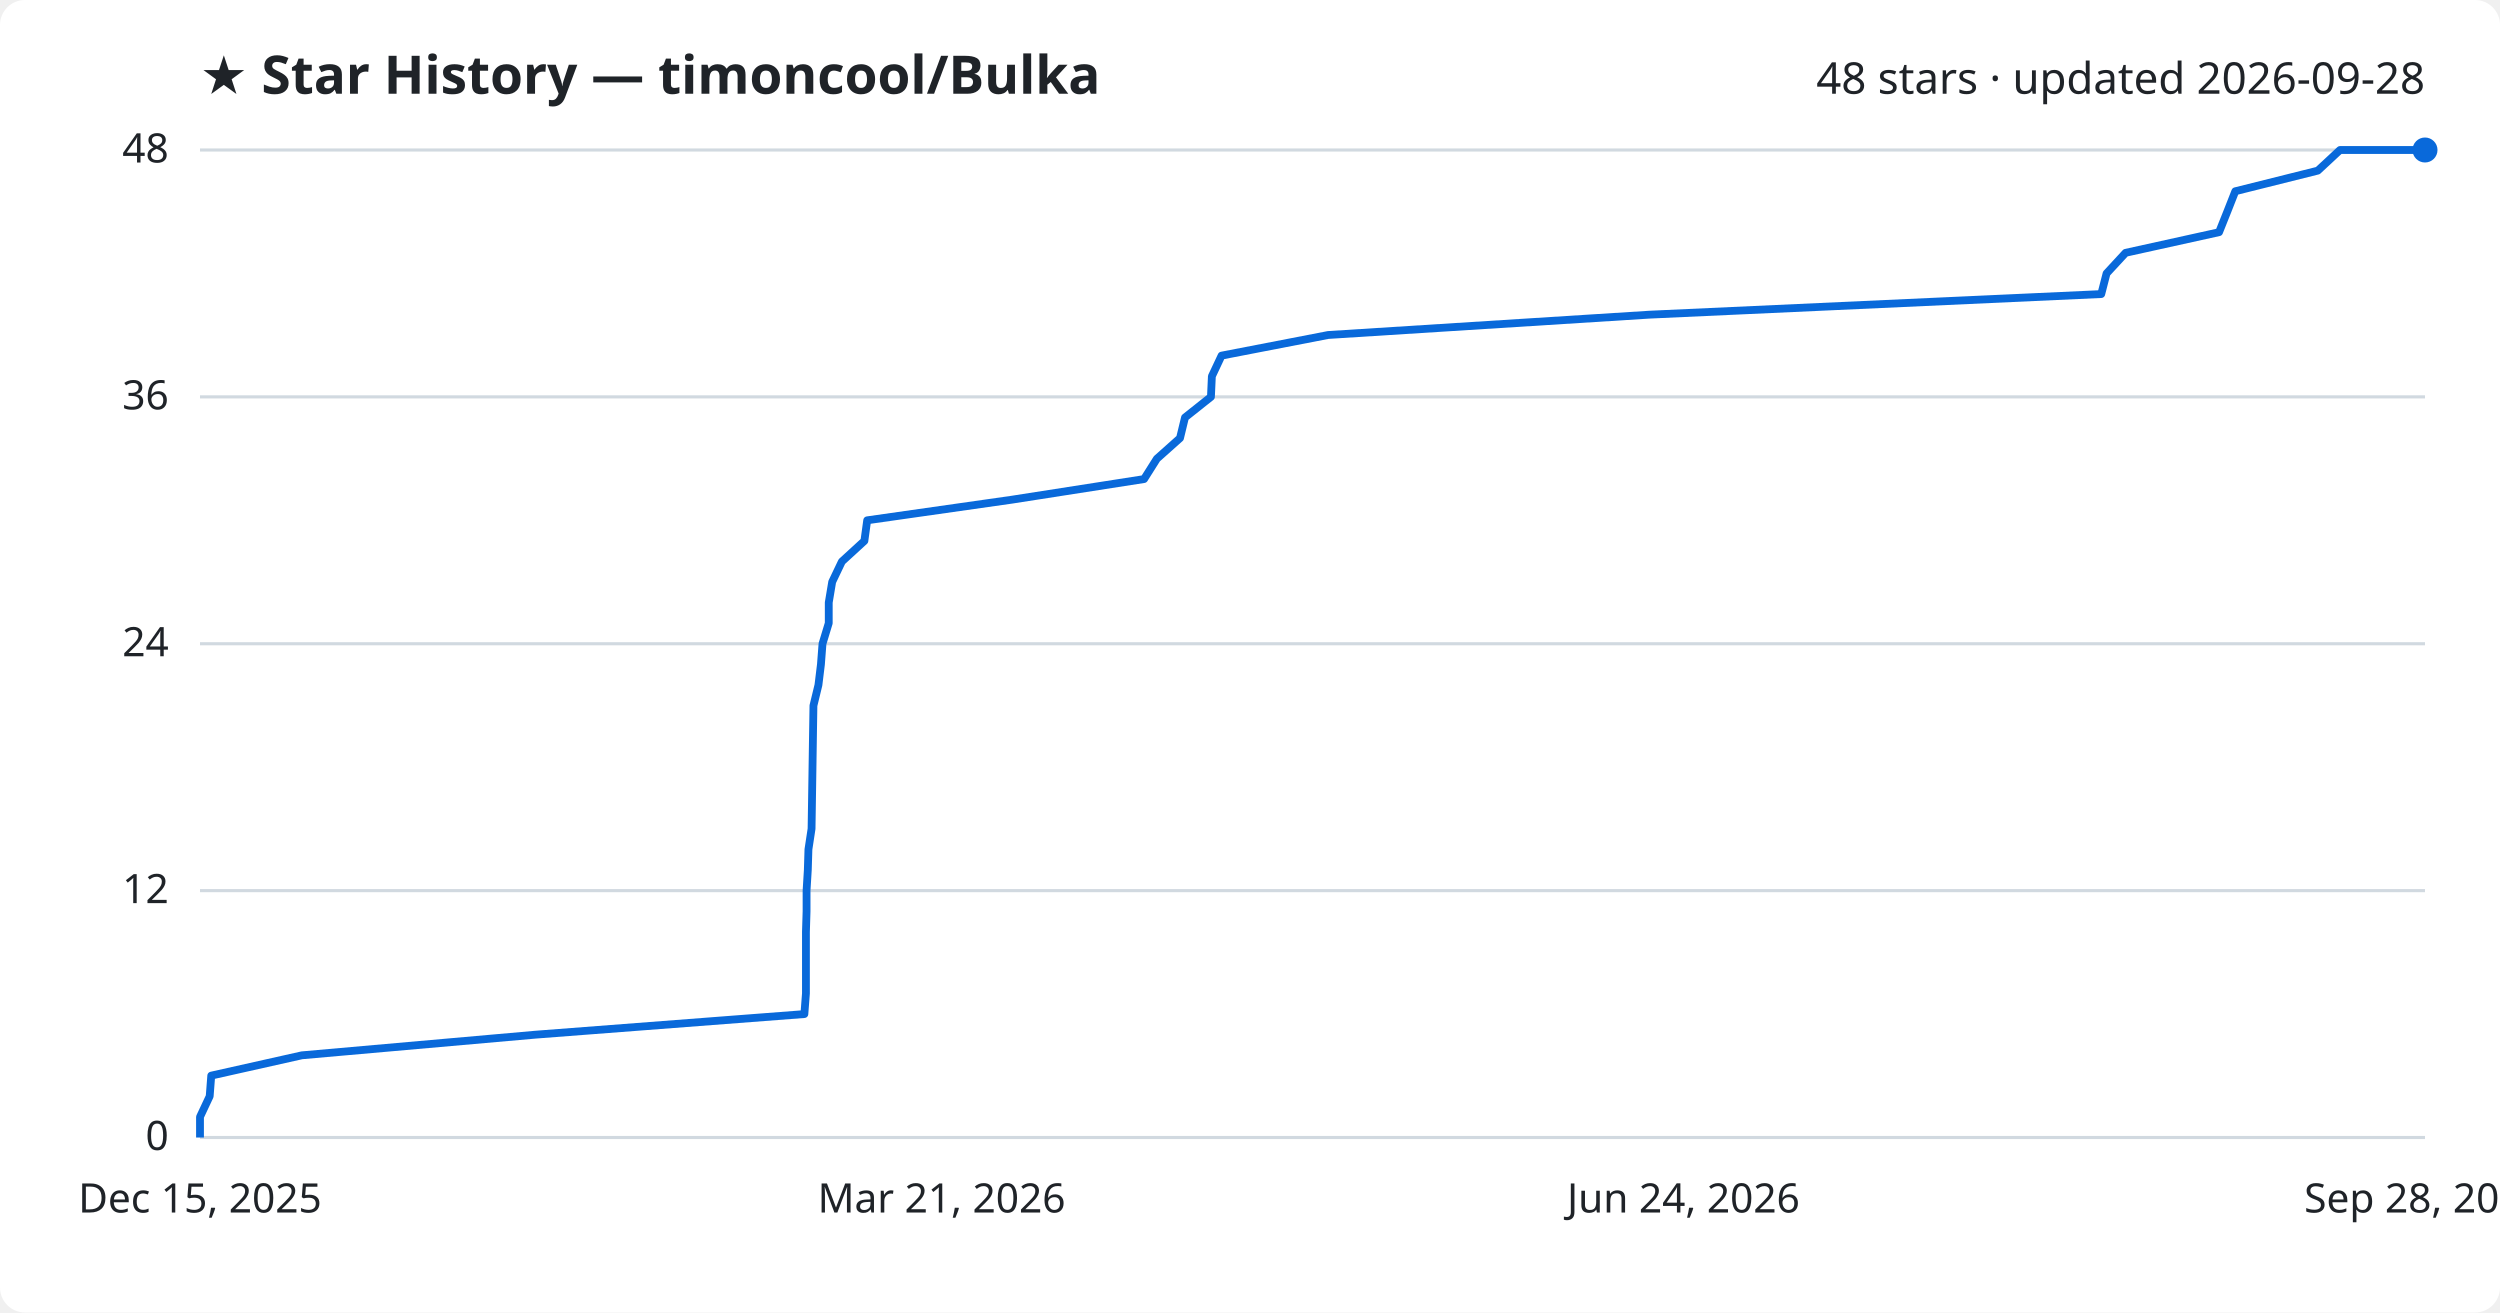
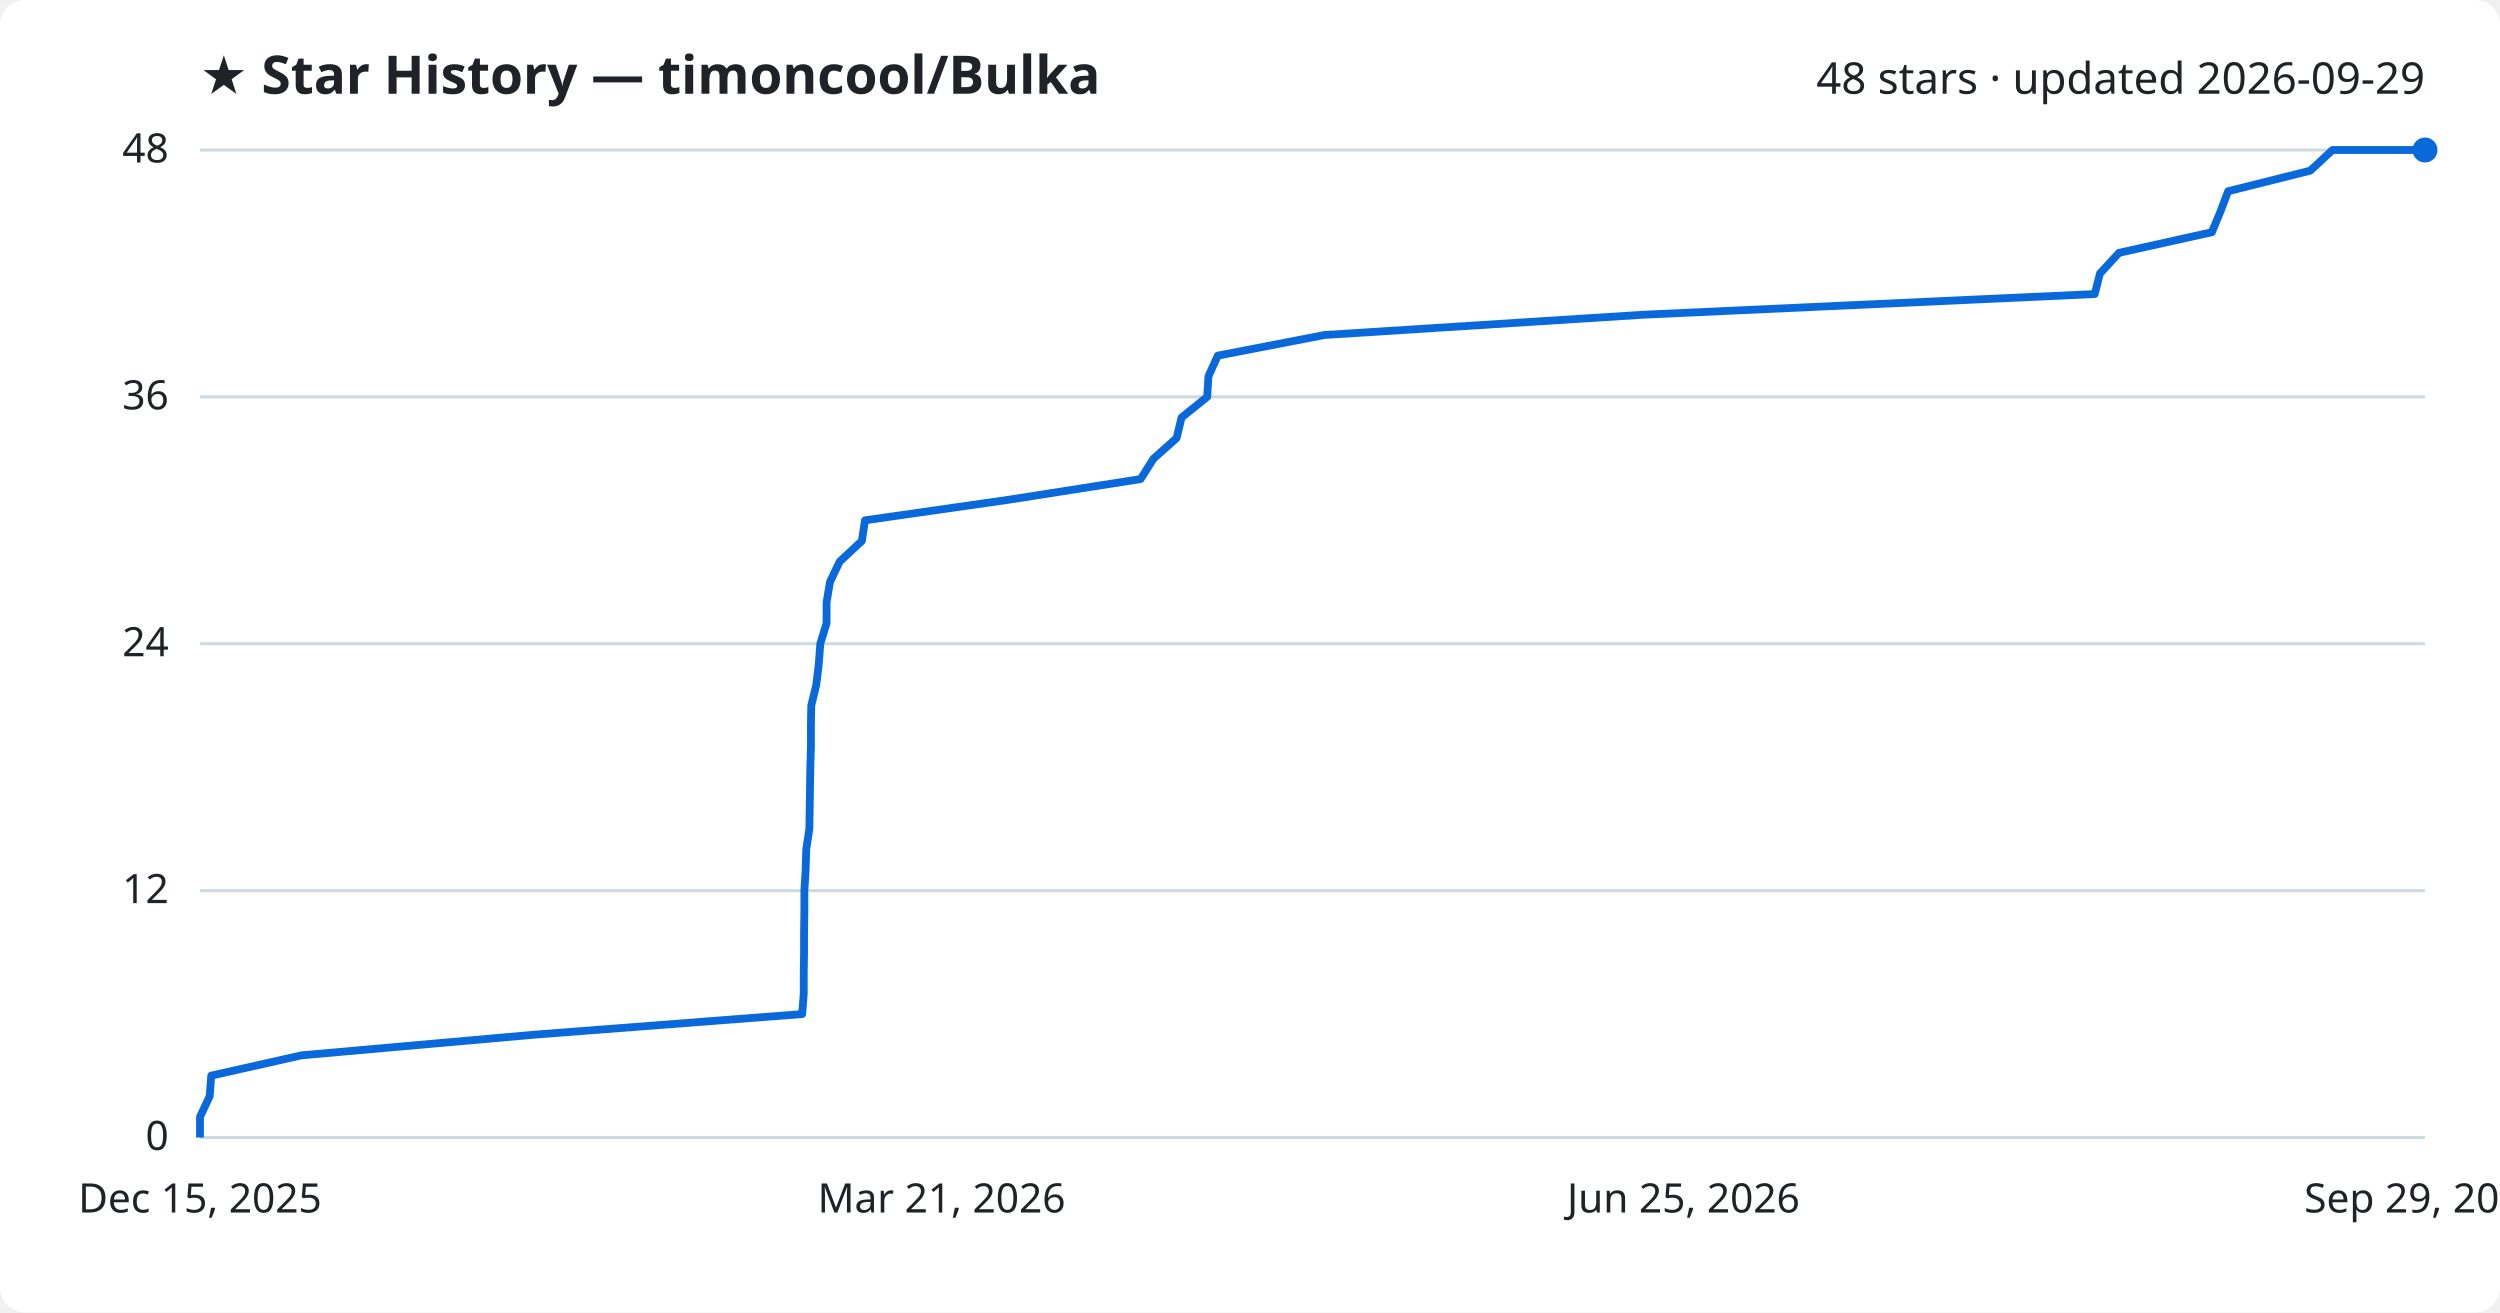
<svg xmlns="http://www.w3.org/2000/svg" viewBox="0 0 800 420" font-family="Segoe UI, sans-serif">
  <rect width="800" height="420" fill="#ffffff" rx="8" />
  <text x="64" y="30" fill="#1f2328" font-size="17" font-weight="700">★ Star History — timoncool/Bulka</text>
-   <text x="776" y="30" fill="#1f2328" font-size="14" text-anchor="end">48 stars · updated 2026-09-28</text>
+   <text x="776" y="30" fill="#1f2328" font-size="14" text-anchor="end">48 stars · updated 2026-09-29</text>
  <line x1="64" y1="364.0" x2="776" y2="364.0" stroke="#d1d9e0" stroke-width="1" />
  <text x="54" y="368.0" fill="#1f2328" font-size="13" text-anchor="end">0</text>
  <line x1="64" y1="285.0" x2="776" y2="285.0" stroke="#d1d9e0" stroke-width="1" />
  <text x="54" y="289.0" fill="#1f2328" font-size="13" text-anchor="end">12</text>
  <line x1="64" y1="206.0" x2="776" y2="206.0" stroke="#d1d9e0" stroke-width="1" />
  <text x="54" y="210.0" fill="#1f2328" font-size="13" text-anchor="end">24</text>
  <line x1="64" y1="127.0" x2="776" y2="127.0" stroke="#d1d9e0" stroke-width="1" />
  <text x="54" y="131.0" fill="#1f2328" font-size="13" text-anchor="end">36</text>
  <line x1="64" y1="48.0" x2="776" y2="48.0" stroke="#d1d9e0" stroke-width="1" />
  <text x="54" y="52.0" fill="#1f2328" font-size="13" text-anchor="end">48</text>
-   <path d="M64.0,364.0 L64.0,357.4 L67.1,350.8 L67.6,344.2 L96.6,337.7 L171.3,331.1 L257.4,324.5 L257.9,317.9 L257.9,311.3 L257.9,304.8 L257.9,298.2 L258.1,291.6 L258.1,285.0 L258.5,278.4 L258.7,271.8 L259.7,265.2 L259.8,258.7 L259.9,252.1 L260.0,245.5 L260.1,238.9 L260.2,232.3 L260.3,225.8 L261.9,219.2 L262.7,212.6 L263.2,206.0 L265.2,199.4 L265.2,192.8 L266.3,186.2 L269.4,179.7 L276.6,173.1 L277.5,166.5 L323.8,159.9 L366.1,153.3 L370.2,146.8 L377.6,140.2 L379.2,133.6 L387.5,127.0 L387.8,120.4 L390.9,113.8 L425.0,107.2 L527.7,100.7 L672.4,94.1 L674.1,87.5 L680.2,80.9 L710.1,74.3 L712.7,67.8 L715.3,61.2 L741.7,54.6 L748.8,48.0 L776.0,48.0" fill="none" stroke="#0969da" stroke-width="2.5" stroke-linejoin="round" />
+   <path d="M64.0,364.0 L64.0,357.4 L67.1,350.8 L67.6,344.2 L96.5,337.7 L170.9,331.1 L256.7,324.5 L257.2,317.9 L257.2,311.3 L257.3,304.8 L257.3,298.2 L257.4,291.6 L257.4,285.0 L257.8,278.4 L258.0,271.8 L259.0,265.2 L259.1,258.7 L259.2,252.1 L259.3,245.5 L259.5,238.9 L259.5,232.3 L259.6,225.8 L261.2,219.2 L262.0,212.6 L262.5,206.0 L264.5,199.4 L264.5,192.8 L265.6,186.2 L268.7,179.7 L275.8,173.1 L276.8,166.5 L322.9,159.9 L365.0,153.3 L369.1,146.8 L376.5,140.2 L378.1,133.6 L386.3,127.0 L386.7,120.4 L389.7,113.8 L423.8,107.2 L526.0,100.7 L670.3,94.1 L672.0,87.5 L678.1,80.9 L707.8,74.3 L710.5,67.8 L713.0,61.2 L739.3,54.6 L746.4,48.0 L776.0,48.0" fill="none" stroke="#0969da" stroke-width="2.5" stroke-linejoin="round" />
  <circle cx="776.0" cy="48.0" r="4" fill="#0969da" />
  <text x="64.0" y="388" fill="#1f2328" font-size="13" text-anchor="middle">Dec 15, 2025</text>
  <text x="301.3" y="388" fill="#1f2328" font-size="13" text-anchor="middle">Mar 21, 2026</text>
-   <text x="538.7" y="388" fill="#1f2328" font-size="13" text-anchor="middle">Jun 24, 2026</text>
-   <text x="776.0" y="388" fill="#1f2328" font-size="13" text-anchor="middle">Sep 28, 2026</text>
+   <text x="538.7" y="388" fill="#1f2328" font-size="13" text-anchor="middle">Jun 25, 2026</text>
+   <text x="776.0" y="388" fill="#1f2328" font-size="13" text-anchor="middle">Sep 29, 2026</text>
</svg>
